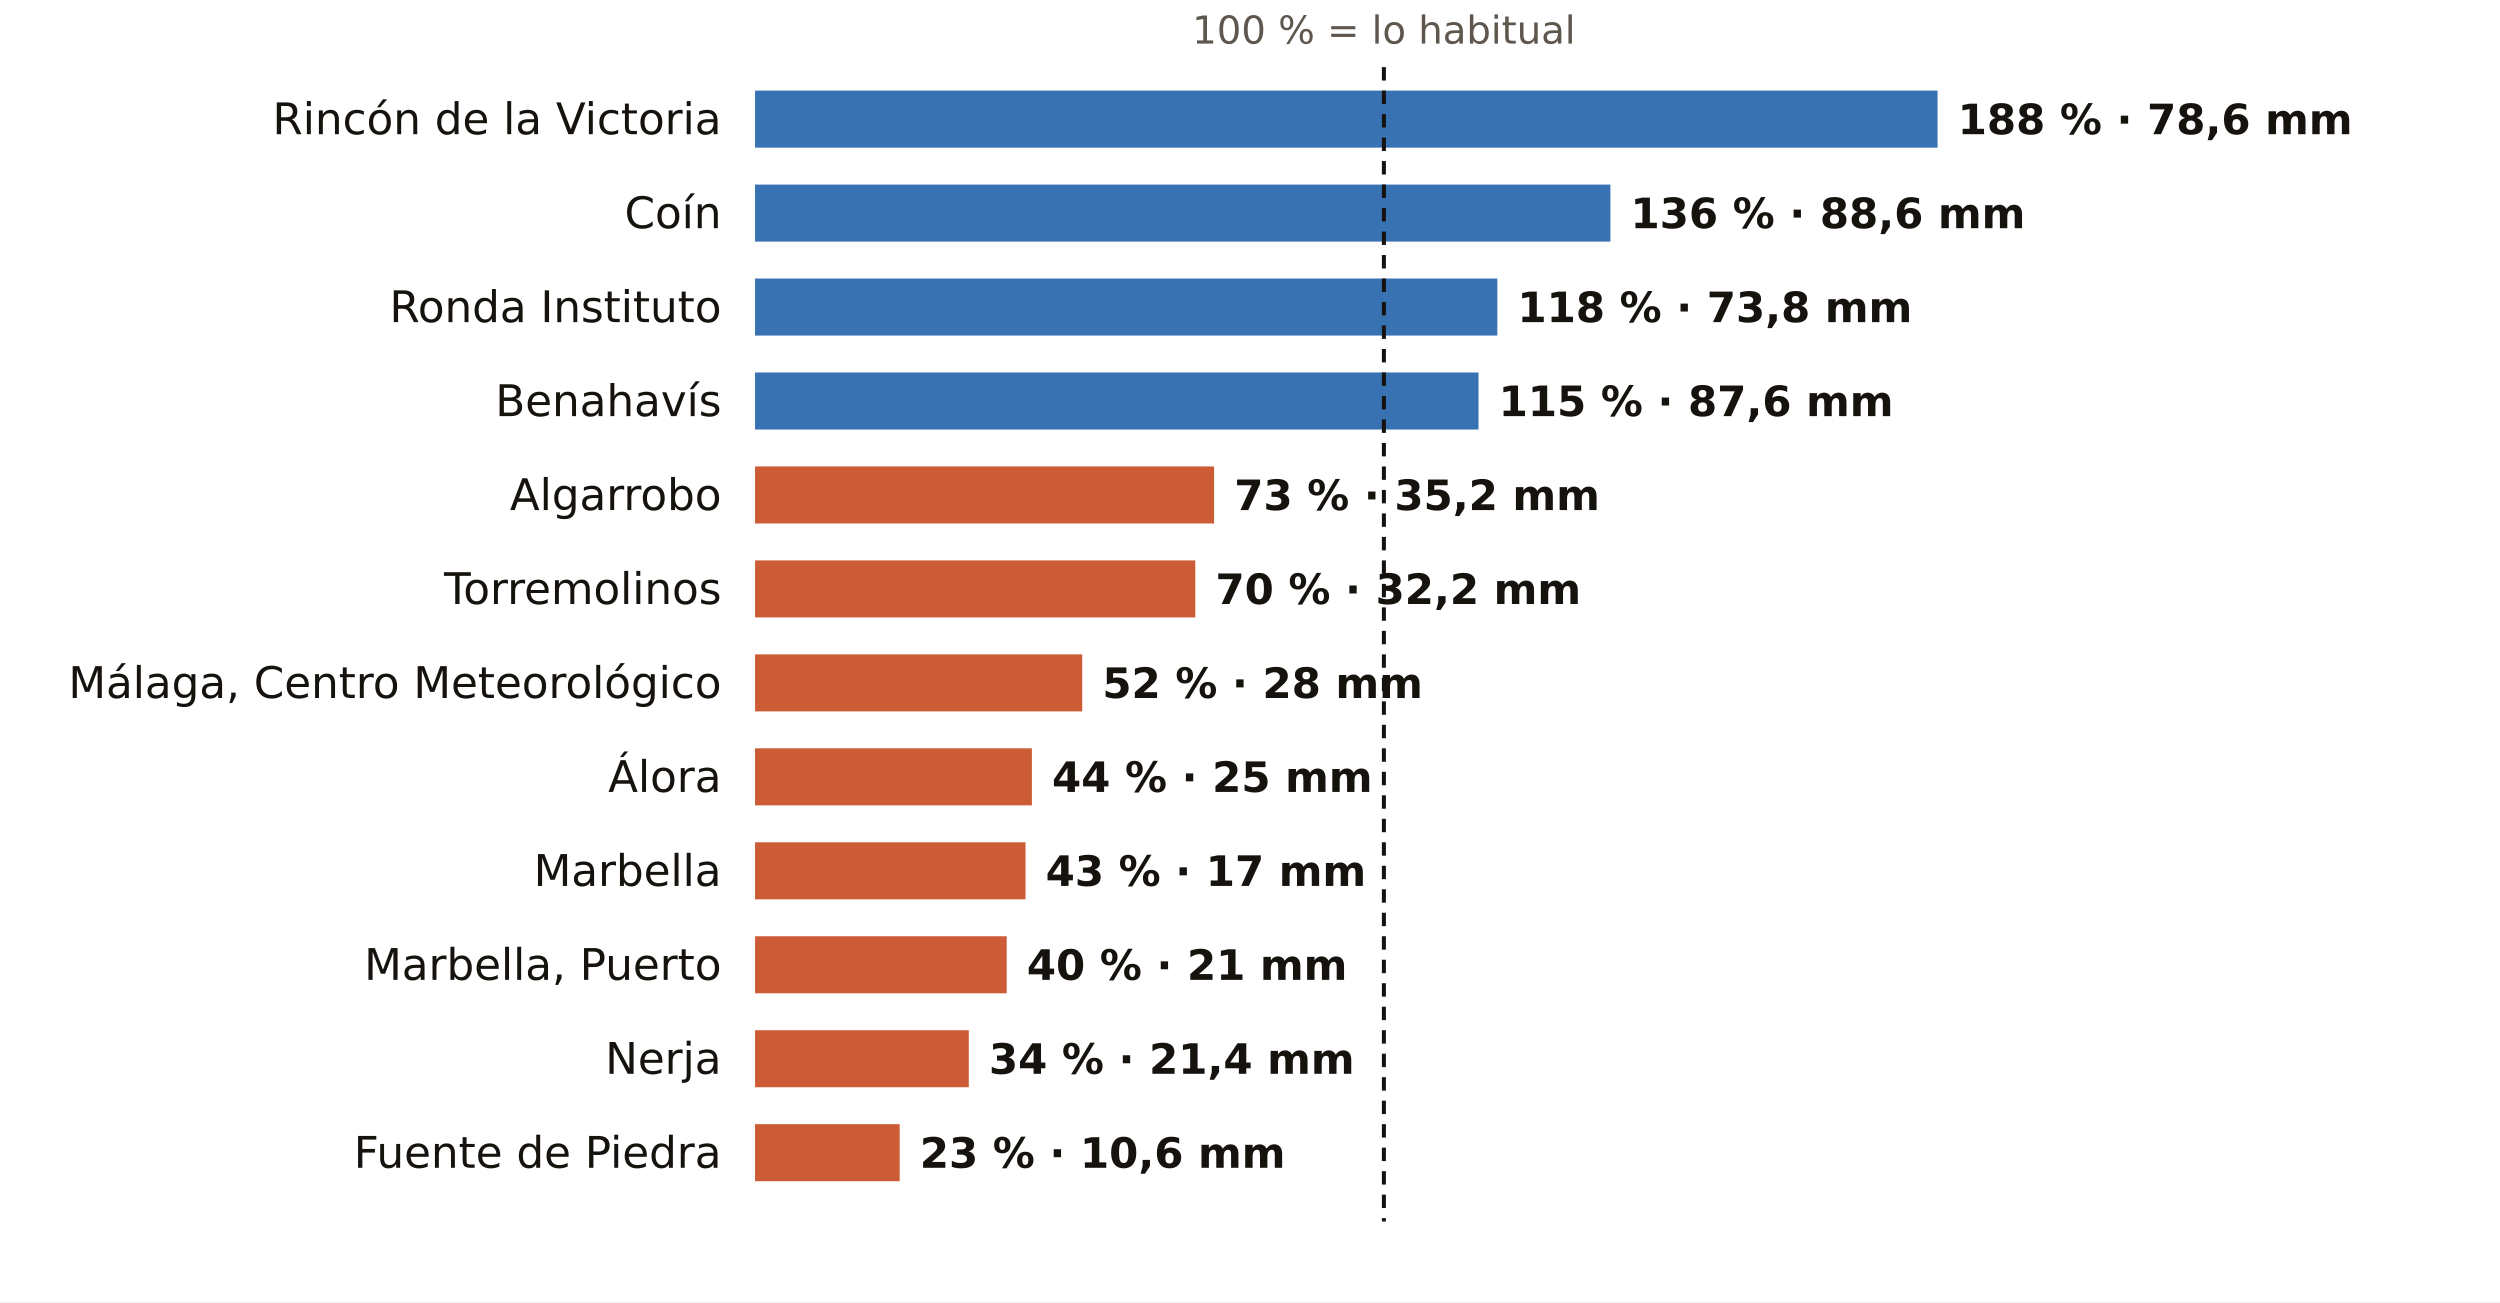
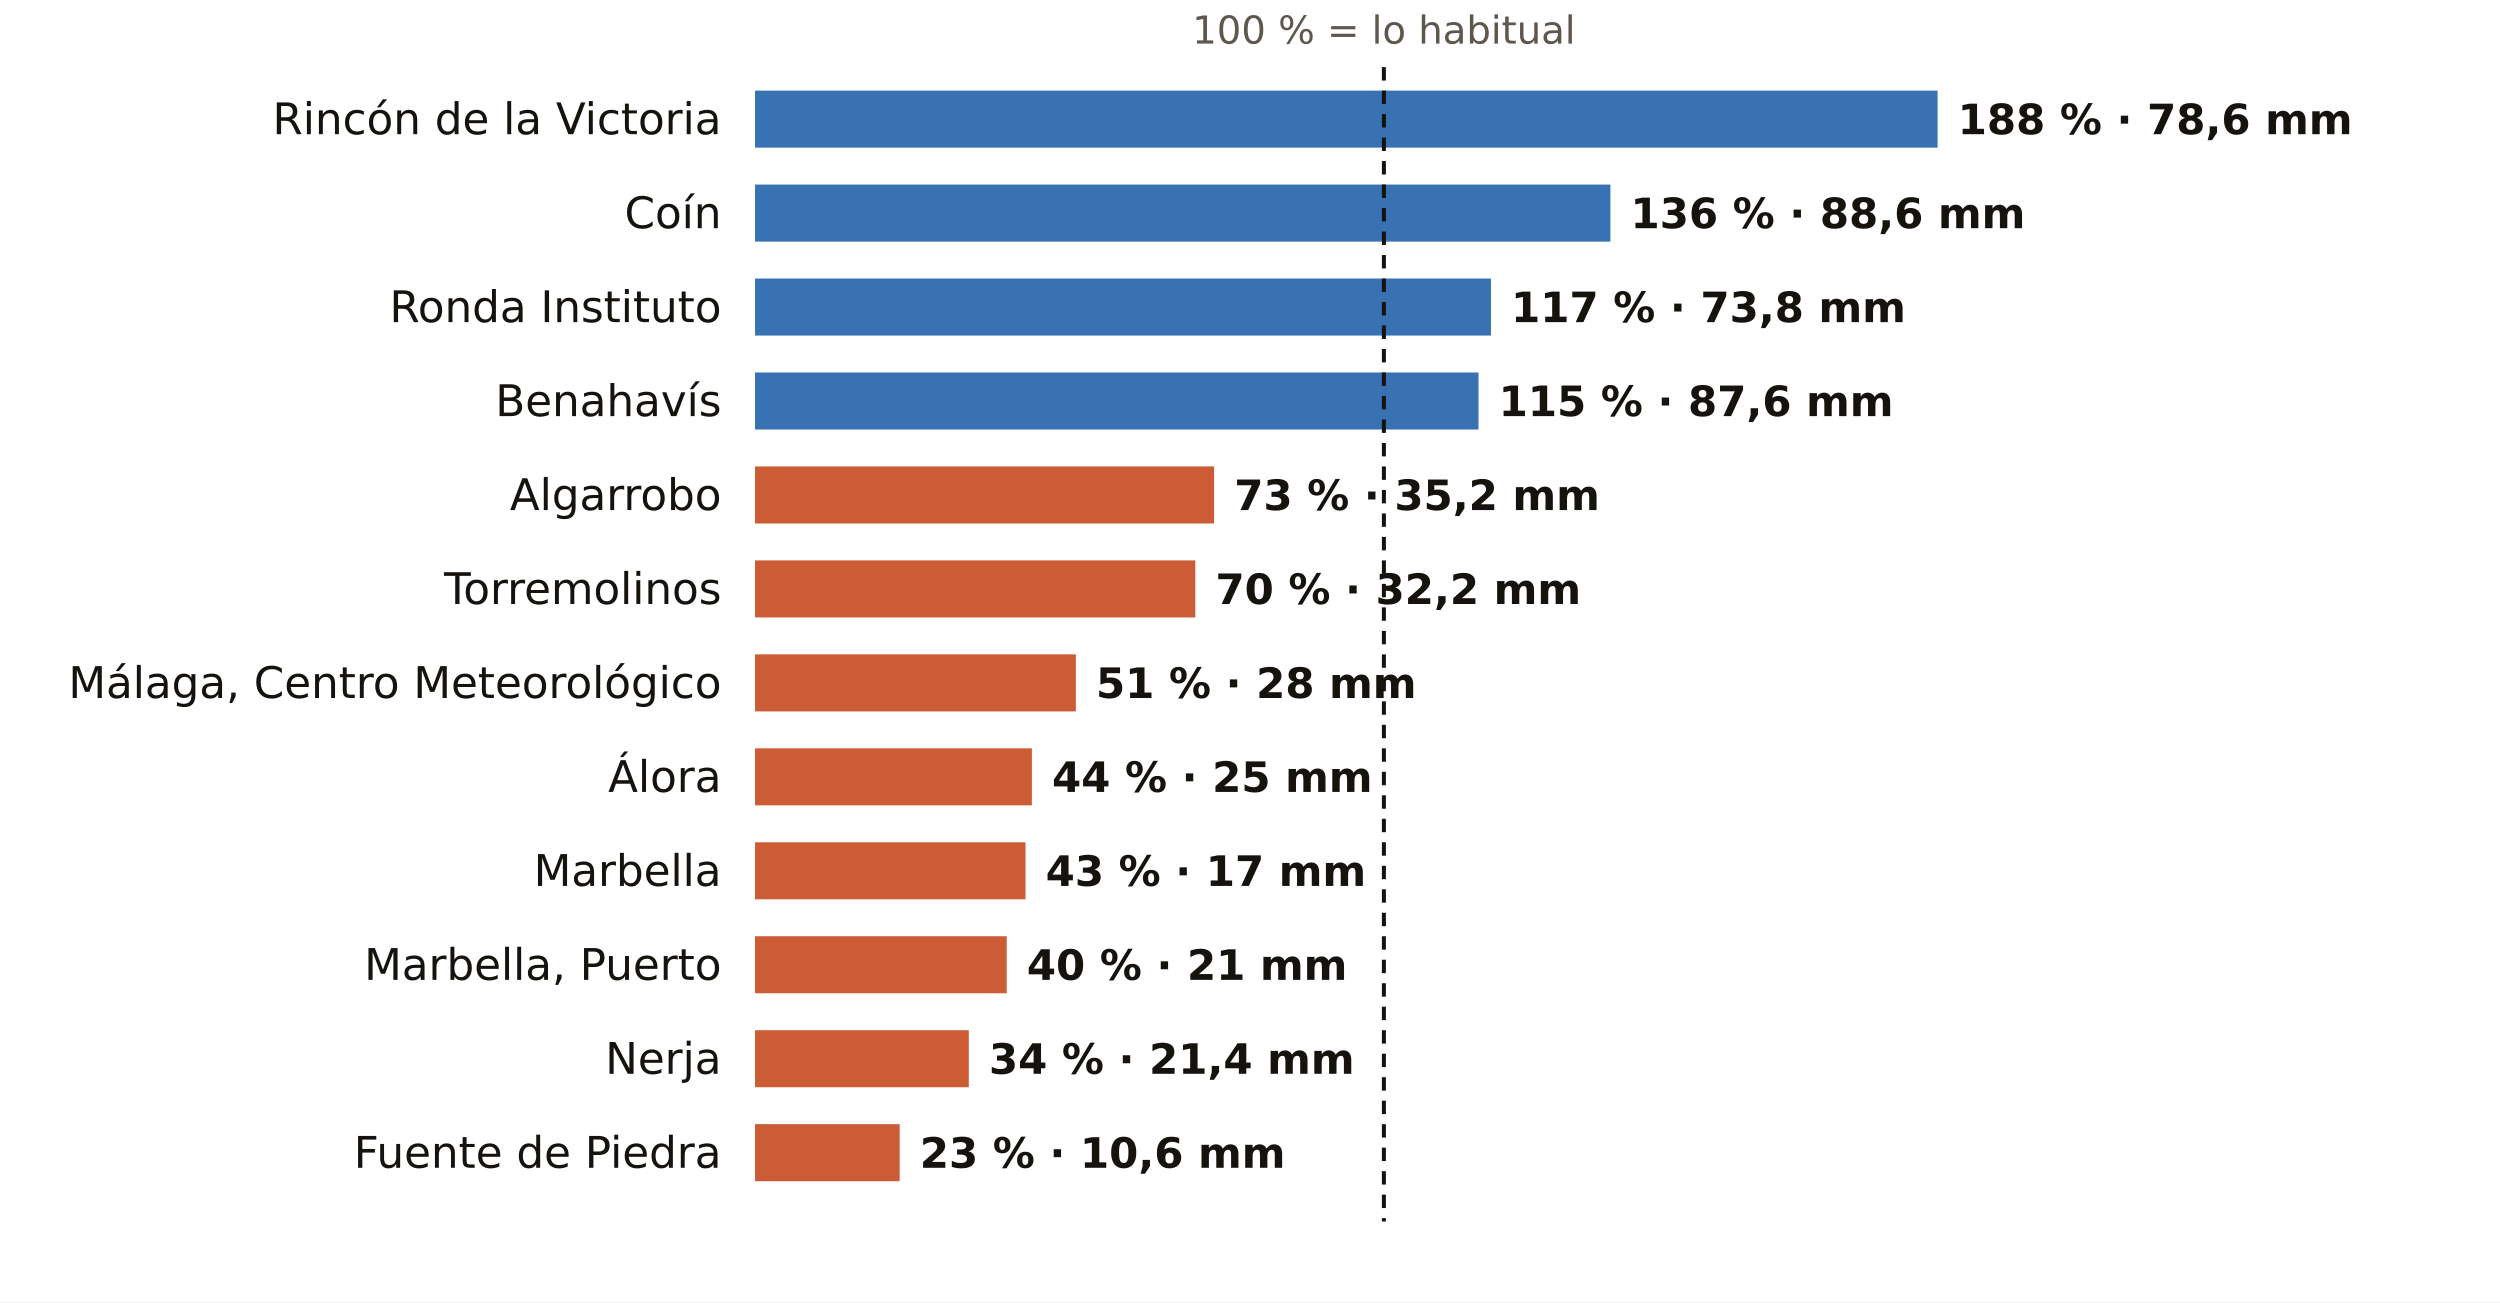
<svg xmlns="http://www.w3.org/2000/svg" viewBox="0 0 745 388" width="745" height="388" role="img" aria-label="El otoño en los pluviómetros de AEMET de Málaga: % de lo habitual">
  <rect width="745" height="388" fill="#FFFFFF" />
  <text x="412.4" y="13.0" font-size="11.5" fill="#5E574E" text-anchor="middle" font-weight="400" font-family="Public Sans, DejaVu Sans, Arial, sans-serif">100 % = lo habitual</text>
  <text x="215.0" y="40.0" font-size="13" fill="#16130F" text-anchor="end" font-weight="500" font-family="Public Sans, DejaVu Sans, Arial, sans-serif">Rincón de la Victoria</text>
  <rect x="225" y="27" width="352.4" height="17" fill="#1F5FA8" opacity="0.88" />
  <text x="583.4" y="40.0" font-size="12.5" fill="#16130F" text-anchor="start" font-weight="600" font-family="Public Sans, DejaVu Sans, Arial, sans-serif">188 % · 78,6 mm</text>
  <text x="215.0" y="68.0" font-size="13" fill="#16130F" text-anchor="end" font-weight="500" font-family="Public Sans, DejaVu Sans, Arial, sans-serif">Coín</text>
  <rect x="225" y="55" width="254.9" height="17" fill="#1F5FA8" opacity="0.88" />
  <text x="485.9" y="68.0" font-size="12.5" fill="#16130F" text-anchor="start" font-weight="600" font-family="Public Sans, DejaVu Sans, Arial, sans-serif">136 % · 88,6 mm</text>
  <text x="215.0" y="96.0" font-size="13" fill="#16130F" text-anchor="end" font-weight="500" font-family="Public Sans, DejaVu Sans, Arial, sans-serif">Ronda Instituto</text>
-   <rect x="225" y="83" width="221.2" height="17" fill="#1F5FA8" opacity="0.88" />
-   <text x="452.2" y="96.0" font-size="12.5" fill="#16130F" text-anchor="start" font-weight="600" font-family="Public Sans, DejaVu Sans, Arial, sans-serif">118 % · 73,8 mm</text>
+   <rect x="225" y="83" width="219.3" height="17" fill="#1F5FA8" opacity="0.88" />
+   <text x="450.3" y="96.0" font-size="12.5" fill="#16130F" text-anchor="start" font-weight="600" font-family="Public Sans, DejaVu Sans, Arial, sans-serif">117 % · 73,8 mm</text>
  <text x="215.0" y="124.0" font-size="13" fill="#16130F" text-anchor="end" font-weight="500" font-family="Public Sans, DejaVu Sans, Arial, sans-serif">Benahavís</text>
  <rect x="225" y="111" width="215.6" height="17" fill="#1F5FA8" opacity="0.88" />
  <text x="446.6" y="124.0" font-size="12.5" fill="#16130F" text-anchor="start" font-weight="600" font-family="Public Sans, DejaVu Sans, Arial, sans-serif">115 % · 87,6 mm</text>
  <text x="215.0" y="152.0" font-size="13" fill="#16130F" text-anchor="end" font-weight="500" font-family="Public Sans, DejaVu Sans, Arial, sans-serif">Algarrobo</text>
  <rect x="225" y="139" width="136.8" height="17" fill="#C4461A" opacity="0.88" />
  <text x="367.8" y="152.0" font-size="12.5" fill="#16130F" text-anchor="start" font-weight="600" font-family="Public Sans, DejaVu Sans, Arial, sans-serif">73 % · 35,2 mm</text>
  <text x="215.0" y="180.0" font-size="13" fill="#16130F" text-anchor="end" font-weight="500" font-family="Public Sans, DejaVu Sans, Arial, sans-serif">Torremolinos</text>
  <rect x="225" y="167" width="131.2" height="17" fill="#C4461A" opacity="0.88" />
  <text x="362.2" y="180.0" font-size="12.5" fill="#16130F" text-anchor="start" font-weight="600" font-family="Public Sans, DejaVu Sans, Arial, sans-serif">70 % · 32,2 mm</text>
  <text x="215.0" y="208.0" font-size="13" fill="#16130F" text-anchor="end" font-weight="500" font-family="Public Sans, DejaVu Sans, Arial, sans-serif">Málaga, Centro Meteorológico</text>
-   <rect x="225" y="195" width="97.5" height="17" fill="#C4461A" opacity="0.88" />
-   <text x="328.5" y="208.0" font-size="12.5" fill="#16130F" text-anchor="start" font-weight="600" font-family="Public Sans, DejaVu Sans, Arial, sans-serif">52 % · 28 mm</text>
+   <rect x="225" y="195" width="95.6" height="17" fill="#C4461A" opacity="0.88" />
+   <text x="326.6" y="208.0" font-size="12.5" fill="#16130F" text-anchor="start" font-weight="600" font-family="Public Sans, DejaVu Sans, Arial, sans-serif">51 % · 28 mm</text>
  <text x="215.0" y="236.0" font-size="13" fill="#16130F" text-anchor="end" font-weight="500" font-family="Public Sans, DejaVu Sans, Arial, sans-serif">Álora</text>
  <rect x="225" y="223" width="82.5" height="17" fill="#C4461A" opacity="0.88" />
  <text x="313.5" y="236.0" font-size="12.5" fill="#16130F" text-anchor="start" font-weight="600" font-family="Public Sans, DejaVu Sans, Arial, sans-serif">44 % · 25 mm</text>
  <text x="215.0" y="264.0" font-size="13" fill="#16130F" text-anchor="end" font-weight="500" font-family="Public Sans, DejaVu Sans, Arial, sans-serif">Marbella</text>
  <rect x="225" y="251" width="80.6" height="17" fill="#C4461A" opacity="0.88" />
  <text x="311.6" y="264.0" font-size="12.5" fill="#16130F" text-anchor="start" font-weight="600" font-family="Public Sans, DejaVu Sans, Arial, sans-serif">43 % · 17 mm</text>
  <text x="215.0" y="292.0" font-size="13" fill="#16130F" text-anchor="end" font-weight="500" font-family="Public Sans, DejaVu Sans, Arial, sans-serif">Marbella, Puerto</text>
  <rect x="225" y="279" width="75.0" height="17" fill="#C4461A" opacity="0.88" />
  <text x="306.0" y="292.0" font-size="12.5" fill="#16130F" text-anchor="start" font-weight="600" font-family="Public Sans, DejaVu Sans, Arial, sans-serif">40 % · 21 mm</text>
  <text x="215.0" y="320.0" font-size="13" fill="#16130F" text-anchor="end" font-weight="500" font-family="Public Sans, DejaVu Sans, Arial, sans-serif">Nerja</text>
  <rect x="225" y="307" width="63.7" height="17" fill="#C4461A" opacity="0.88" />
  <text x="294.7" y="320.0" font-size="12.5" fill="#16130F" text-anchor="start" font-weight="600" font-family="Public Sans, DejaVu Sans, Arial, sans-serif">34 % · 21,4 mm</text>
  <text x="215.0" y="348.0" font-size="13" fill="#16130F" text-anchor="end" font-weight="500" font-family="Public Sans, DejaVu Sans, Arial, sans-serif">Fuente de Piedra</text>
  <rect x="225" y="335" width="43.1" height="17" fill="#C4461A" opacity="0.88" />
  <text x="274.1" y="348.0" font-size="12.5" fill="#16130F" text-anchor="start" font-weight="600" font-family="Public Sans, DejaVu Sans, Arial, sans-serif">23 % · 10,6 mm</text>
  <line x1="412.4" x2="412.4" y1="20" y2="364" stroke="#16130F" stroke-width="1.2" stroke-dasharray="4 3" />
</svg>
